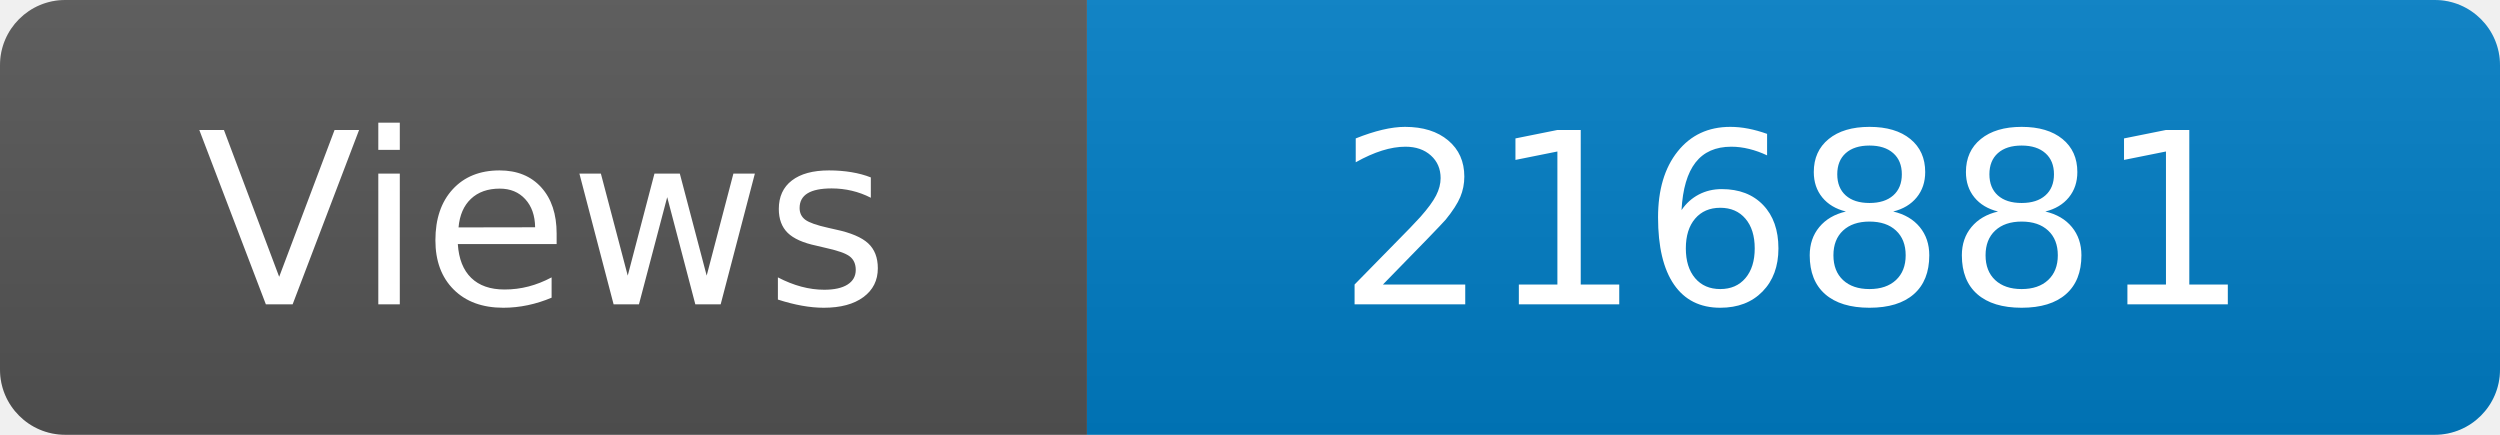
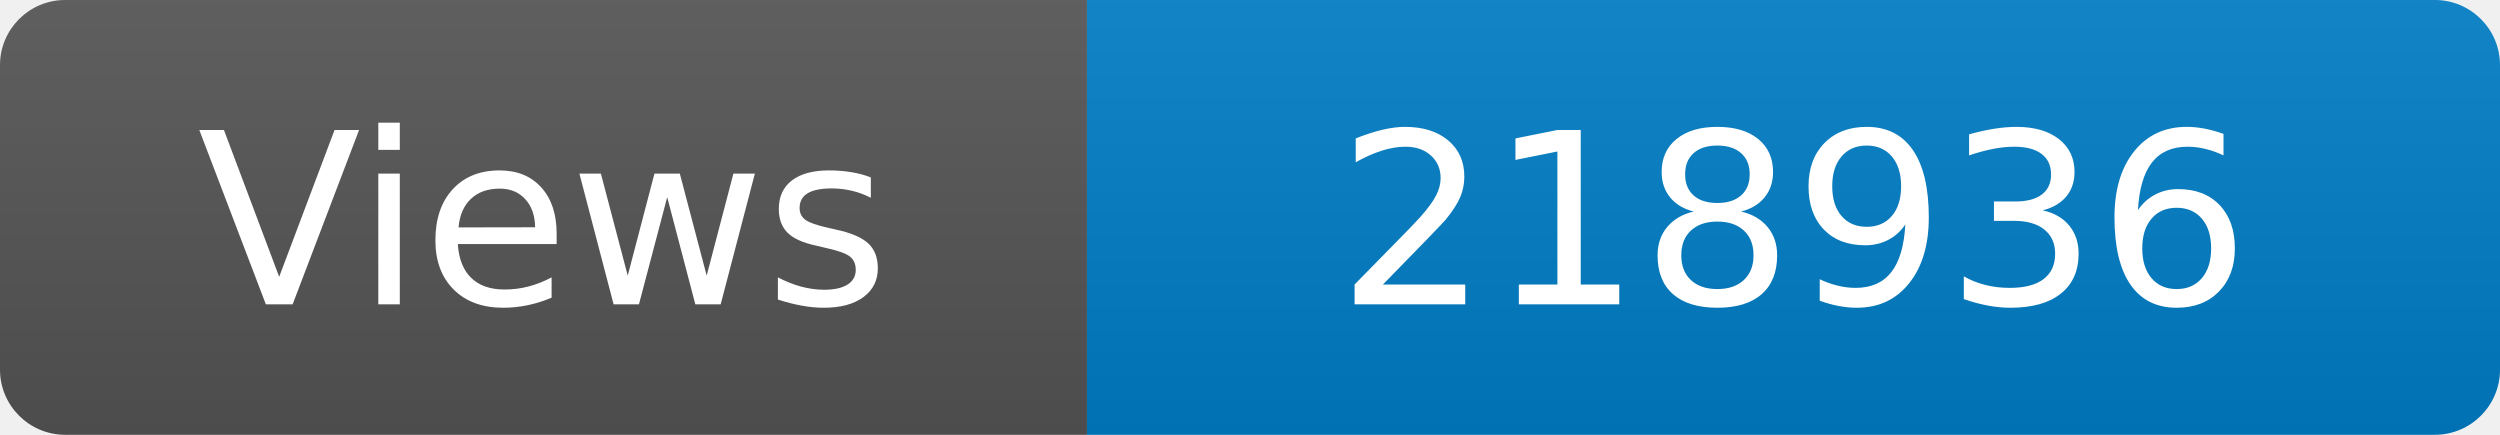
<svg xmlns="http://www.w3.org/2000/svg" width="115" height="20" role="img" aria-label="Maintained?: yes">
  <linearGradient id="s" x2="0" y2="100%">
    <stop offset="0" stop-color="#bbb" stop-opacity=".1" />
    <stop offset="1" stop-opacity=".1" />
  </linearGradient>
  <clipPath id="r">
    <rect width="115" height="20" rx="3" fill="#fff" />
  </clipPath>
  <g clip-path="url(#r)">
    <rect width="50" height="20" fill="#555" />
    <rect x="50" width="160" height="20" fill="#007ec6" />
    <rect width="115" height="20" fill="url(#s)" />
  </g>
  <g fill="#fff" text-anchor="middle" font-family="Verdana,Geneva,DejaVu Sans,sans-serif" font-size="110">
    <text x="250" y="140" transform="scale(.1)" fill="#fff">Views</text>
-     <text x="825" y="140" transform="scale(.1)" fill="#fff">216881</text>
+     <text x="825" y="140" transform="scale(.1)" fill="#fff">218936</text>
  </g>
</svg>
